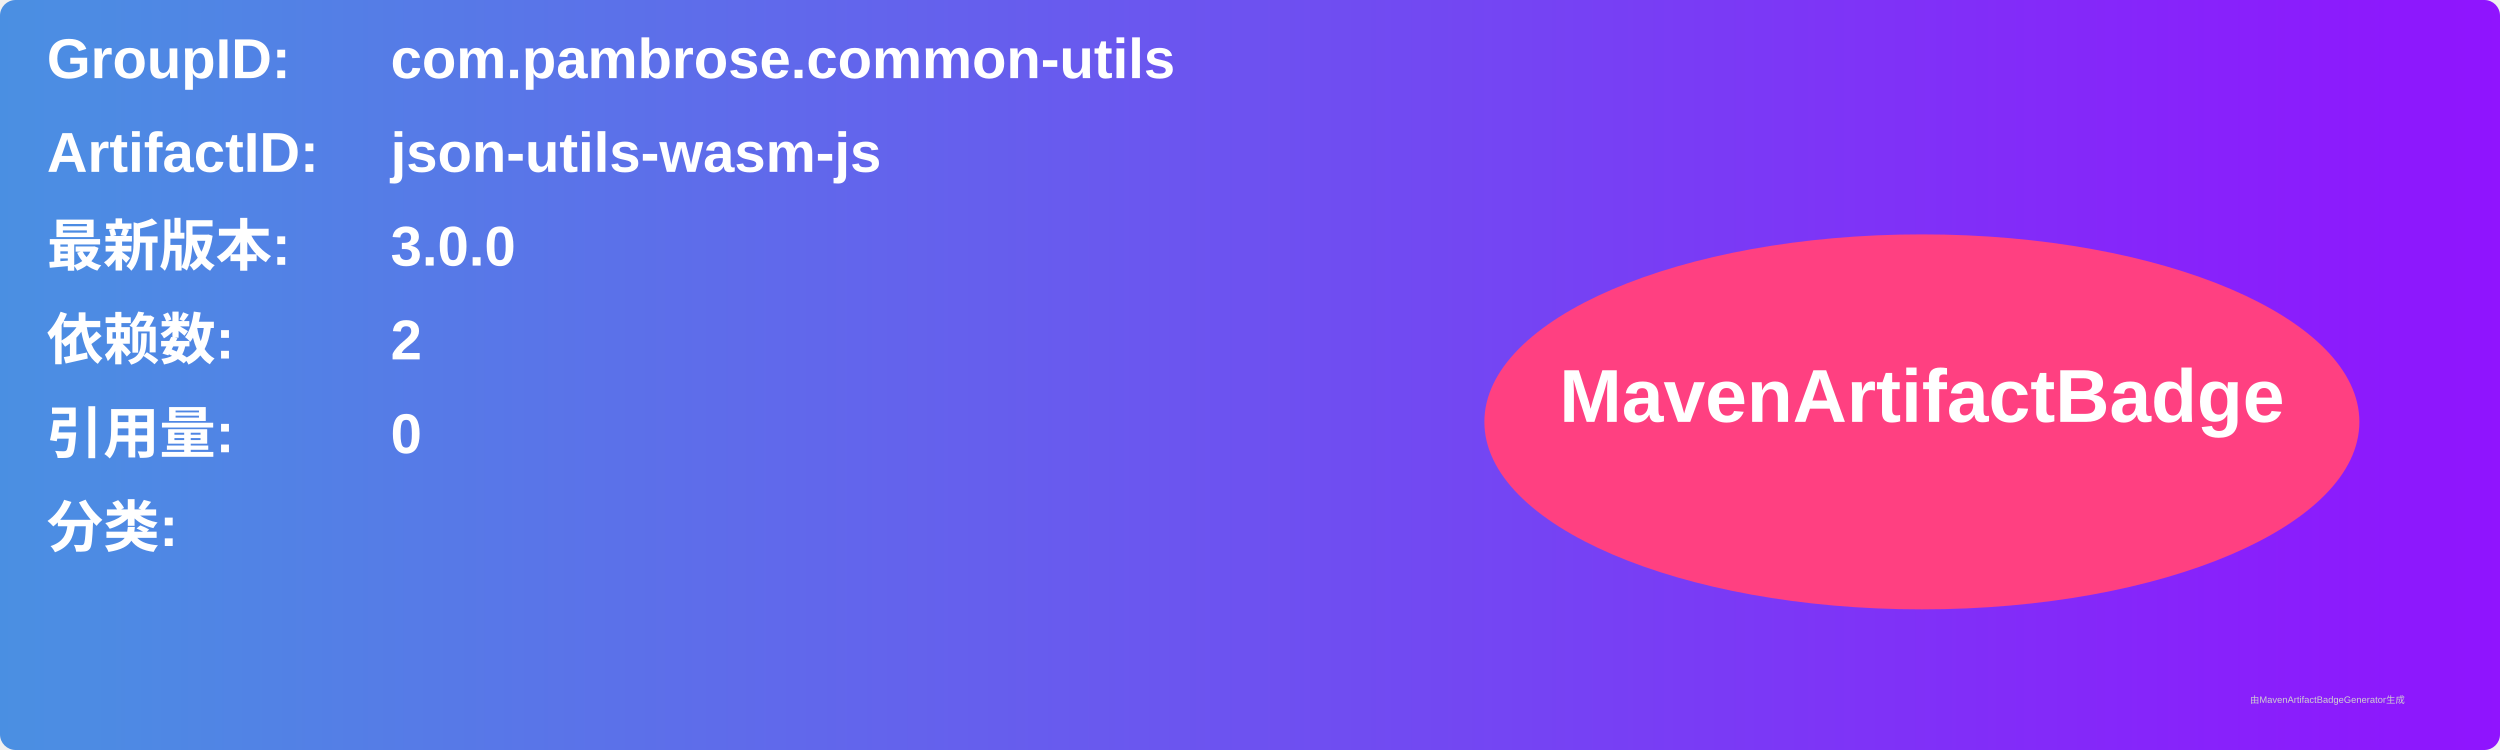
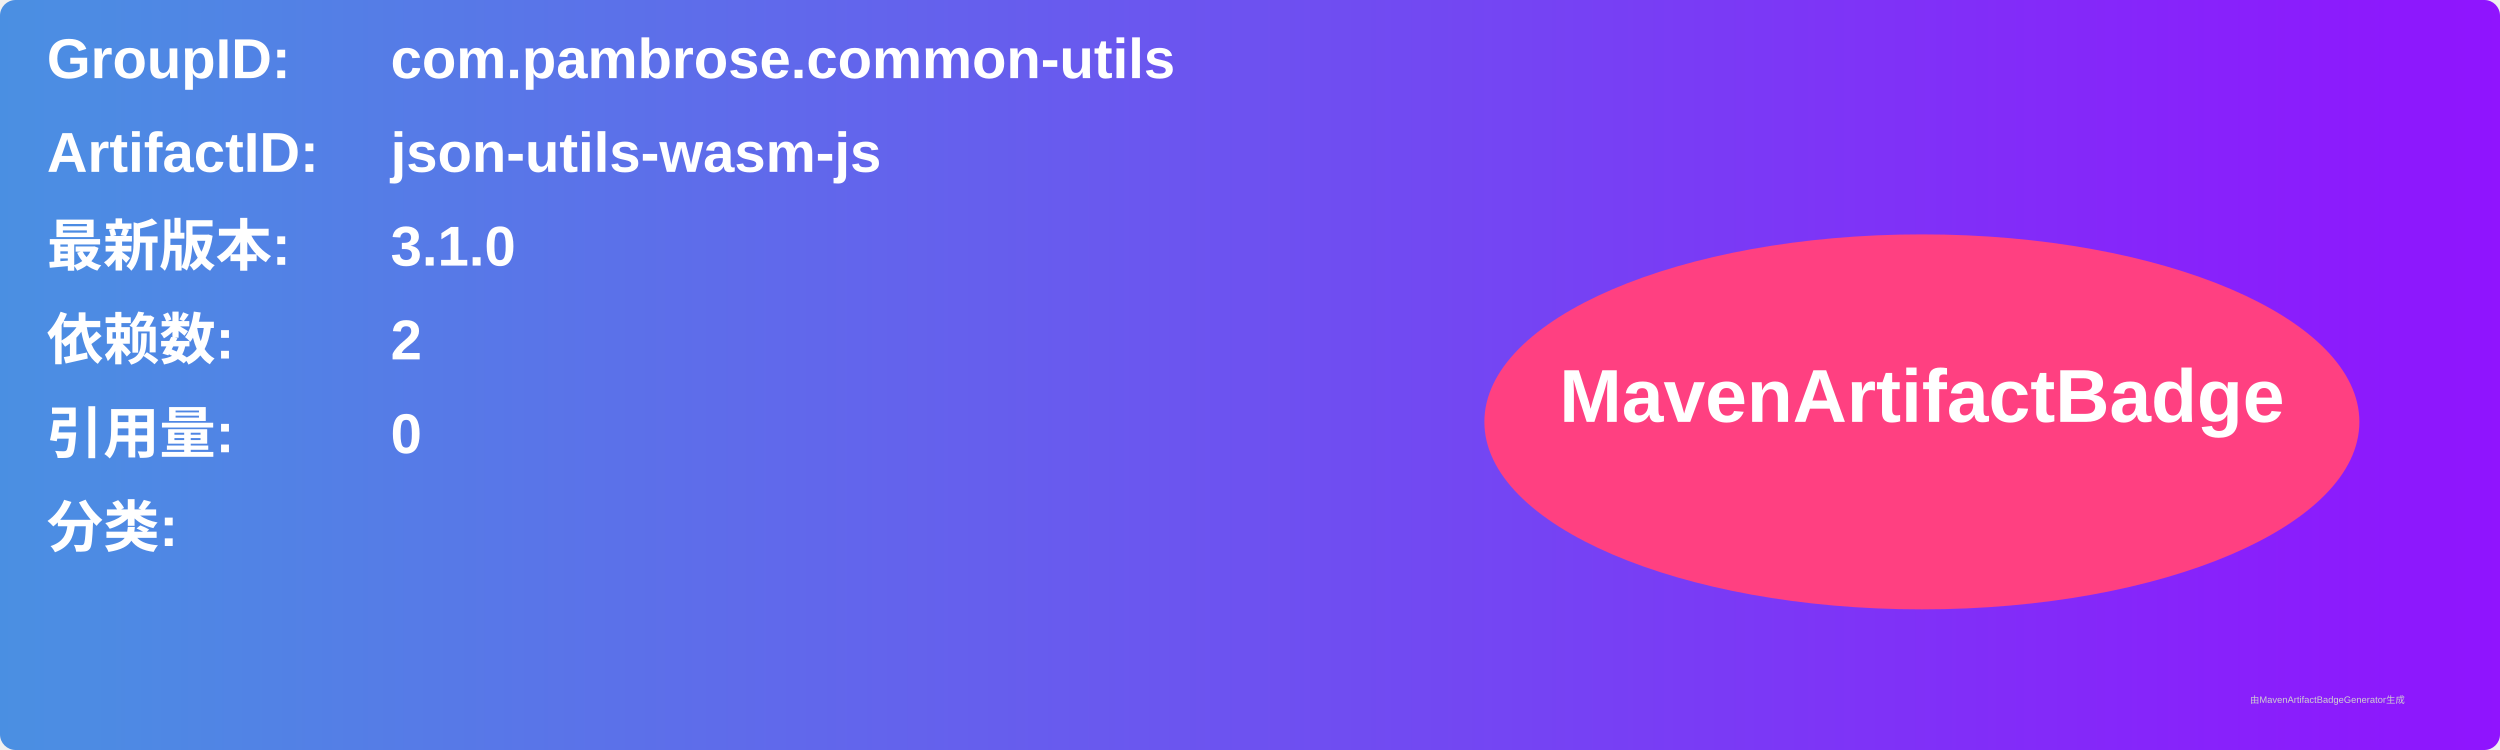
<svg xmlns="http://www.w3.org/2000/svg" width="800" height="240" viewBox="0 0 800 240">
  <linearGradient id="grad" x1="0%" y1="0%" x2="100%" y2="0%">
    <stop offset="0%" stop-color="#4a90e2" />
    <stop offset="100%" stop-color="#9013fe" />
  </linearGradient>
  <rect width="100%" height="100%" rx="5" ry="5" fill="url(#grad)" />
  <g transform="translate(15, 15)">
    <text x="0" y="10" font-family="Arial" font-size="18" fill="white" font-weight="bold" width="260">GroupID:</text>
    <text x="110" y="10" font-family="Arial" font-size="18" fill="white" font-weight="bold" width="460">com.pambrose.common-utils</text>
    <text x="0" y="40" font-family="Arial" font-size="18" fill="white" font-weight="bold" width="260">ArtifactID:</text>
    <text x="110" y="40" font-family="Arial" font-size="18" fill="white" font-weight="bold" width="460">json-utils-wasm-js</text>
    <text x="0" y="70" font-family="Arial" font-size="18" fill="white" font-weight="bold">最新版本:</text>
    <text x="110" y="70" font-family="Arial" font-size="18" fill="white" font-weight="bold">
-       <tspan font-weight="bold">3.0.0</tspan>
+       <tspan font-weight="bold">3.1.0</tspan>
    </text>
    <text x="0" y="100" font-family="Arial" font-size="18" fill="white" font-weight="bold">依赖数: </text>
    <text x="110" y="100" font-family="Arial" font-size="18" fill="white">
      <tspan font-weight="bold">2</tspan>
    </text>
    <text x="0" y="130" font-family="Arial" font-size="18" fill="white" font-weight="bold">引用量: </text>
    <text x="110" y="130" font-family="Arial" font-size="18" fill="white">
      <tspan font-weight="bold">0</tspan>
    </text>
    <text x="0" y="160" font-family="Arial" font-size="18" fill="white" font-weight="bold">分类:</text>
    <text x="10" y="190" font-family="Arial" font-size="10" fill="white">
      <tspan font-weight="bold" />
    </text>
    <ellipse cx="600" cy="120" rx="140" ry="60" fill="#ff4081" />
    <text x="600" y="120" text-anchor="middle" font-family="Arial" font-size="24" fill="white" font-weight="bold">MavenArtifactBadge</text>
  </g>
  <text x="720" y="225" font-family="Arial" font-size="3" fill="#d0d0d0">由MavenArtifactBadgeGenerator生成</text>
</svg>
